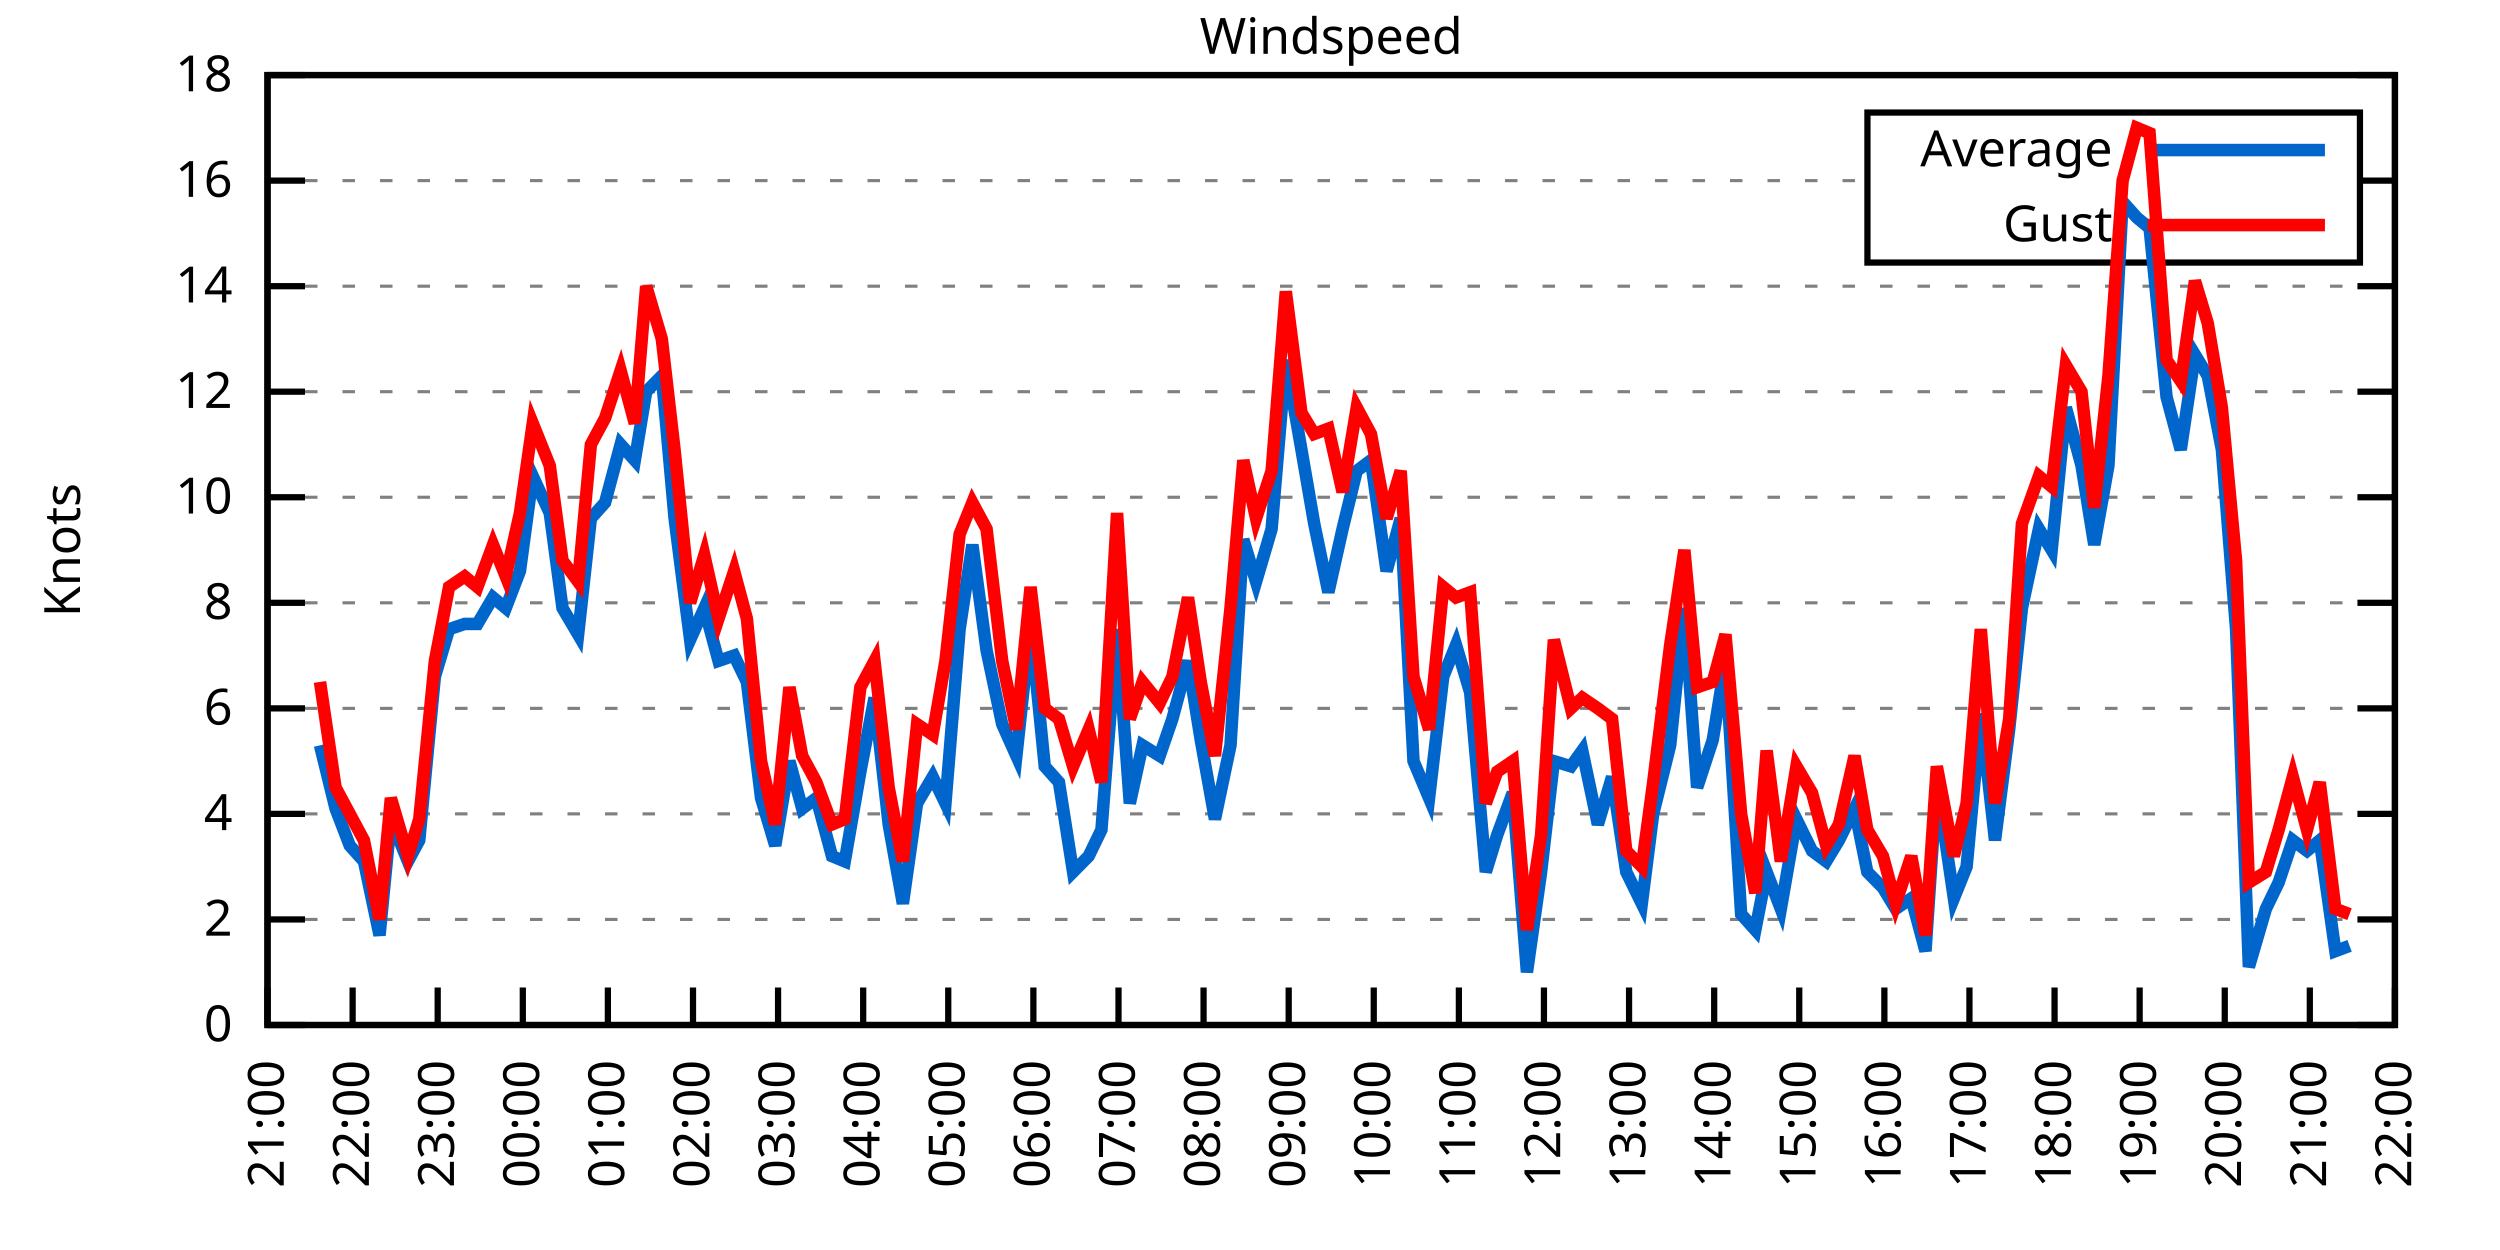
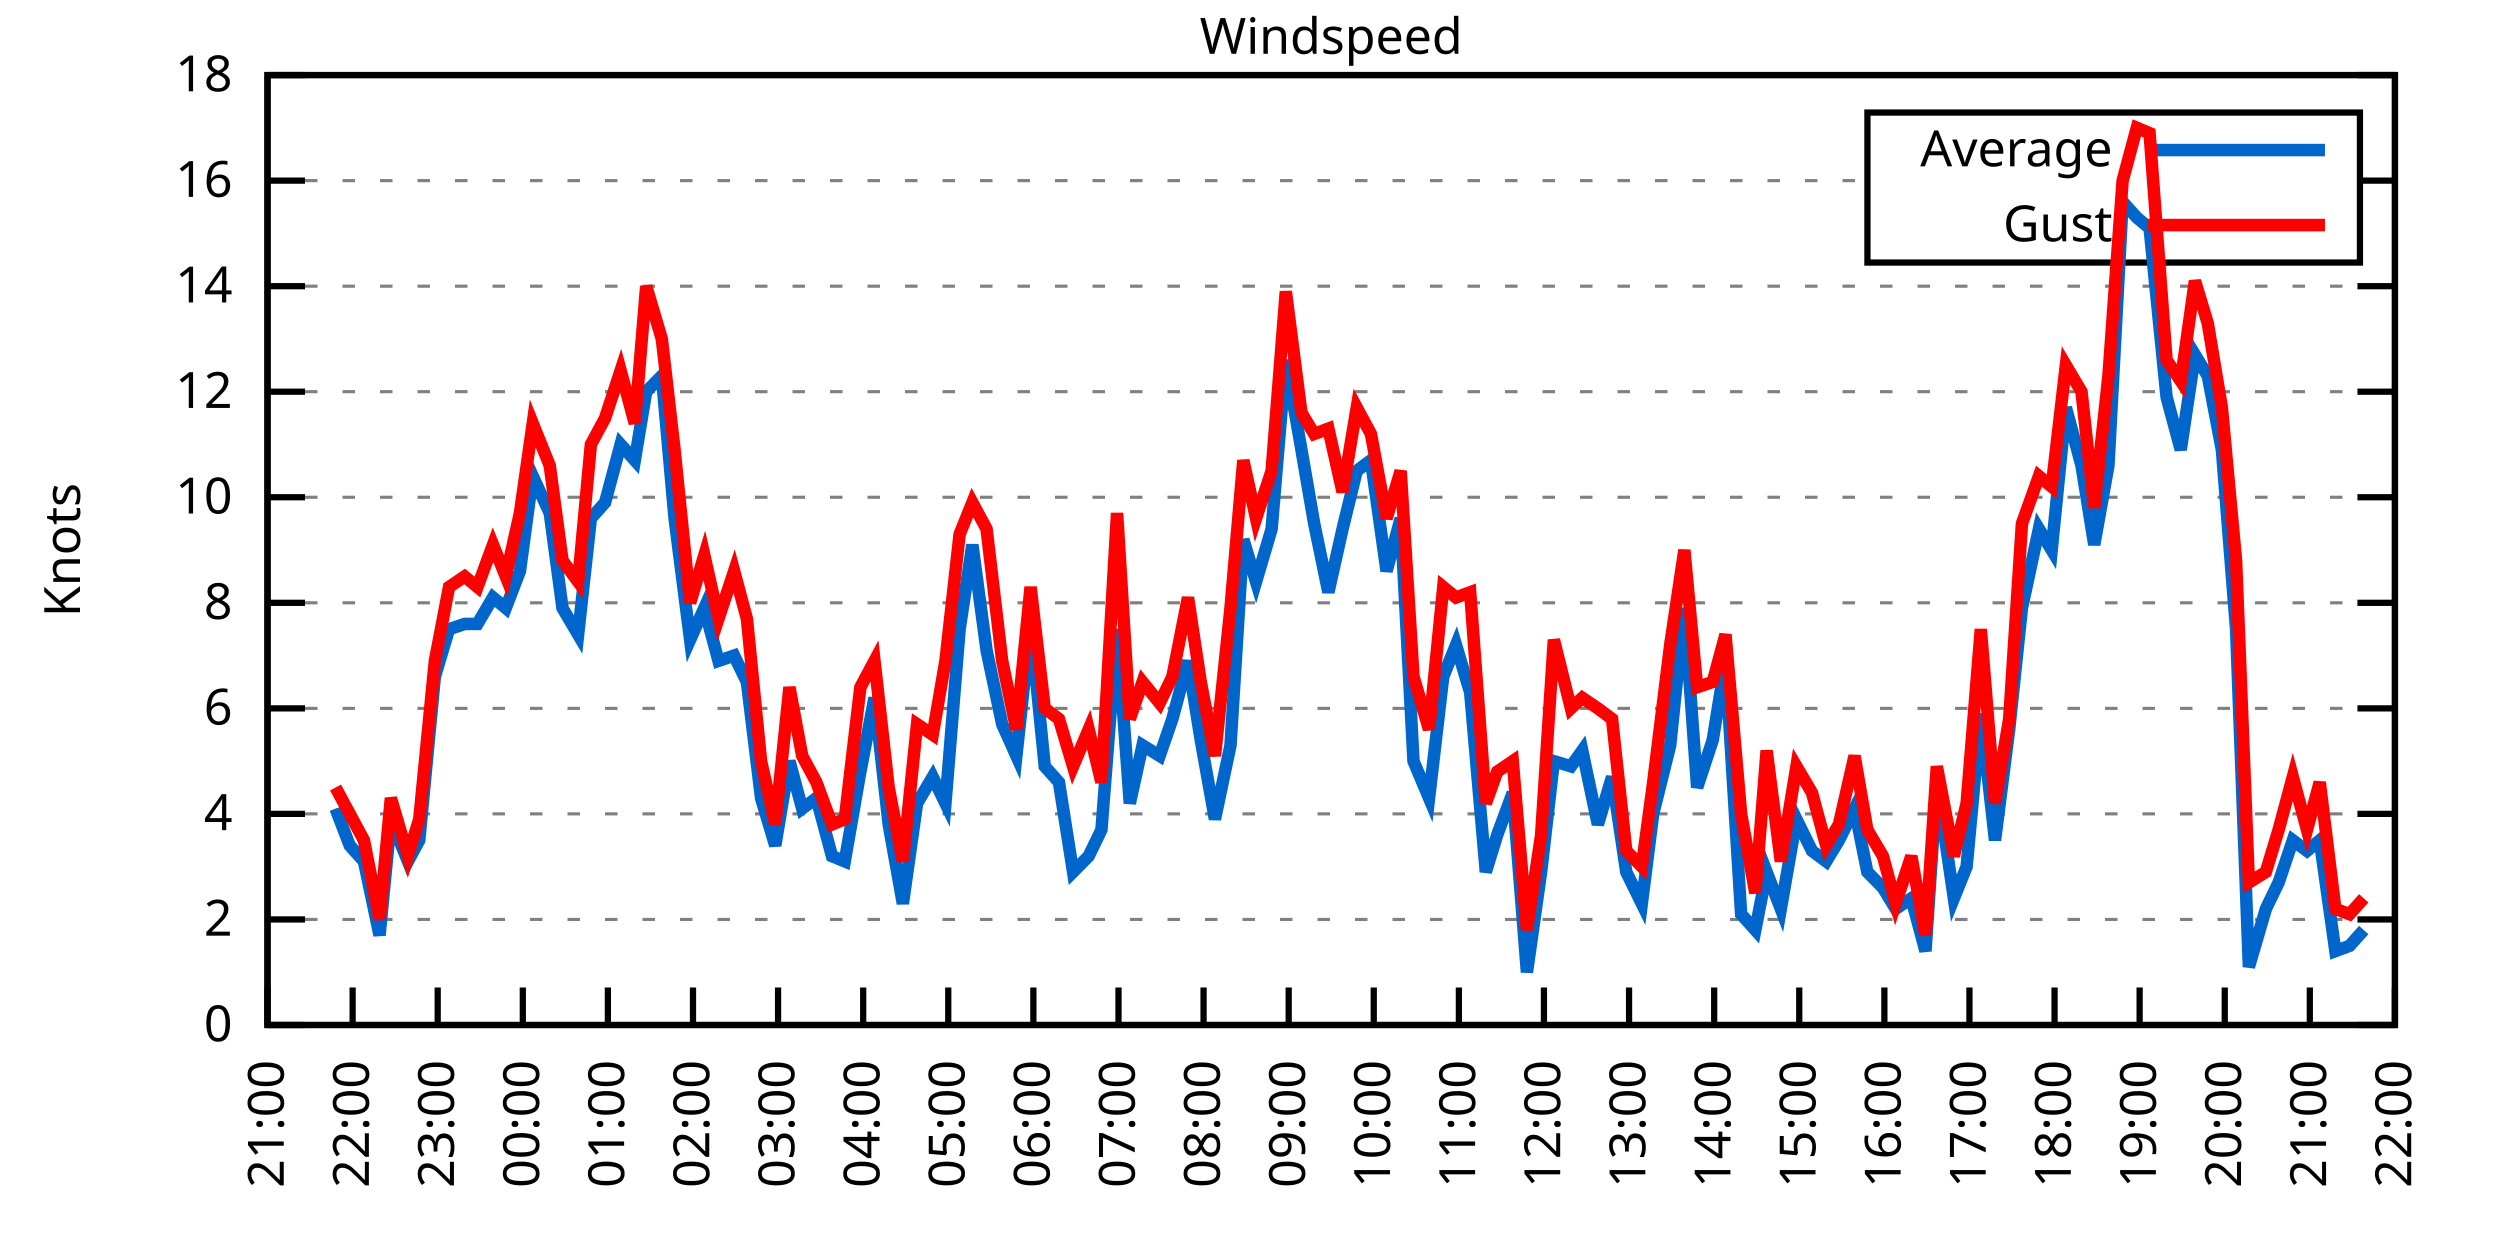
<svg xmlns="http://www.w3.org/2000/svg" xmlns:xlink="http://www.w3.org/1999/xlink" width="400" height="200" viewBox="0 0 400 200">
  <g id="gnuplot_canvas">
    <rect x="0" y="0" width="400" height="200" fill="none" />
    <defs>
      <circle id="gpDot" r="0.5" stroke-width="0.5" stroke="currentColor" />
      <path id="gpPt0" stroke-width="0.333" stroke="currentColor" d="M-1,0 h2 M0,-1 v2" />
      <path id="gpPt1" stroke-width="0.333" stroke="currentColor" d="M-1,-1 L1,1 M1,-1 L-1,1" />
      <path id="gpPt2" stroke-width="0.333" stroke="currentColor" d="M-1,0 L1,0 M0,-1 L0,1 M-1,-1 L1,1 M-1,1 L1,-1" />
      <rect id="gpPt3" stroke-width="0.333" stroke="currentColor" x="-1" y="-1" width="2" height="2" />
      <rect id="gpPt4" stroke-width="0.333" stroke="currentColor" fill="currentColor" x="-1" y="-1" width="2" height="2" />
      <circle id="gpPt5" stroke-width="0.333" stroke="currentColor" cx="0" cy="0" r="1" />
      <use xlink:href="#gpPt5" id="gpPt6" fill="currentColor" stroke="none" />
      <path id="gpPt7" stroke-width="0.333" stroke="currentColor" d="M0,-1.33 L-1.33,0.67 L1.33,0.67 z" />
      <use xlink:href="#gpPt7" id="gpPt8" fill="currentColor" stroke="none" />
      <use xlink:href="#gpPt7" id="gpPt9" stroke="currentColor" transform="rotate(180)" />
      <use xlink:href="#gpPt9" id="gpPt10" fill="currentColor" stroke="none" />
      <use xlink:href="#gpPt3" id="gpPt11" stroke="currentColor" transform="rotate(45)" />
      <use xlink:href="#gpPt11" id="gpPt12" fill="currentColor" stroke="none" />
      <path id="gpPt13" stroke-width="0.333" stroke="currentColor" d="M0,1.330 L1.265,0.411 L0.782,-1.067 L-0.782,-1.076 L-1.265,0.411 z" />
      <use xlink:href="#gpPt13" id="gpPt14" fill="currentColor" stroke="none" />
      <filter id="textbox" filterUnits="objectBoundingBox" x="0" y="0" height="1" width="1">
        <feFlood flood-color="white" flood-opacity="1" result="bgnd" />
        <feComposite in="SourceGraphic" in2="bgnd" operator="atop" />
      </filter>
      <filter id="greybox" filterUnits="objectBoundingBox" x="0" y="0" height="1" width="1">
        <feFlood flood-color="lightgrey" flood-opacity="1" result="grey" />
        <feComposite in="SourceGraphic" in2="grey" operator="atop" />
      </filter>
    </defs>
    <g fill="none" color="white" stroke="currentColor" stroke-width="1.00" stroke-linecap="butt" stroke-linejoin="miter">
</g>
    <g fill="none" color="black" stroke="currentColor" stroke-width="1.00" stroke-linecap="butt" stroke-linejoin="miter">
      <g stroke="none" shape-rendering="crispEdges">
        <polygon fill="rgb(255, 255, 255)" points="42.80,164.00 383.18,164.00 383.18,12.02 42.80,12.02 " />
      </g>
    </g>
    <g fill="none" color="black" stroke="currentColor" stroke-width="1.00" stroke-linecap="butt" stroke-linejoin="miter">
</g>
    <g fill="none" color="black" stroke="black" stroke-width="0.50" stroke-linecap="butt" stroke-linejoin="miter">
</g>
    <g fill="none" color="gray" stroke="currentColor" stroke-width="0.50" stroke-linecap="butt" stroke-linejoin="miter">
      <path stroke="gray" stroke-dasharray="2,4" class="gridline" d="M42.80,164.00 L383.19,164.00  " />
    </g>
    <g fill="none" color="gray" stroke="gray" stroke-width="1.00" stroke-linecap="butt" stroke-linejoin="miter">
</g>
    <g fill="none" color="black" stroke="currentColor" stroke-width="1.00" stroke-linecap="butt" stroke-linejoin="miter">
      <path stroke="black" d="M42.80,164.00 L48.80,164.00 M383.19,164.00 L377.19,164.00  " />
      <g transform="translate(37.20,166.60)" stroke="none" fill="black" font-family="Sans" font-size="8.00" text-anchor="end">
        <text>
          <tspan font-family="Sans"> 0</tspan>
        </text>
      </g>
    </g>
    <g fill="none" color="black" stroke="currentColor" stroke-width="1.00" stroke-linecap="butt" stroke-linejoin="miter">
</g>
    <g fill="none" color="black" stroke="black" stroke-width="0.50" stroke-linecap="butt" stroke-linejoin="miter">
</g>
    <g fill="none" color="gray" stroke="currentColor" stroke-width="0.50" stroke-linecap="butt" stroke-linejoin="miter">
      <path stroke="gray" stroke-dasharray="2,4" class="gridline" d="M42.80,147.11 L383.19,147.11  " />
    </g>
    <g fill="none" color="gray" stroke="gray" stroke-width="1.00" stroke-linecap="butt" stroke-linejoin="miter">
</g>
    <g fill="none" color="black" stroke="currentColor" stroke-width="1.00" stroke-linecap="butt" stroke-linejoin="miter">
      <path stroke="black" d="M42.80,147.11 L48.80,147.11 M383.19,147.11 L377.19,147.11  " />
      <g transform="translate(37.20,149.71)" stroke="none" fill="black" font-family="Sans" font-size="8.00" text-anchor="end">
        <text>
          <tspan font-family="Sans"> 2</tspan>
        </text>
      </g>
    </g>
    <g fill="none" color="black" stroke="currentColor" stroke-width="1.00" stroke-linecap="butt" stroke-linejoin="miter">
</g>
    <g fill="none" color="black" stroke="black" stroke-width="0.50" stroke-linecap="butt" stroke-linejoin="miter">
</g>
    <g fill="none" color="gray" stroke="currentColor" stroke-width="0.50" stroke-linecap="butt" stroke-linejoin="miter">
      <path stroke="gray" stroke-dasharray="2,4" class="gridline" d="M42.80,130.22 L383.19,130.22  " />
    </g>
    <g fill="none" color="gray" stroke="gray" stroke-width="1.00" stroke-linecap="butt" stroke-linejoin="miter">
</g>
    <g fill="none" color="black" stroke="currentColor" stroke-width="1.00" stroke-linecap="butt" stroke-linejoin="miter">
      <path stroke="black" d="M42.80,130.22 L48.80,130.22 M383.19,130.22 L377.19,130.22  " />
      <g transform="translate(37.20,132.82)" stroke="none" fill="black" font-family="Sans" font-size="8.00" text-anchor="end">
        <text>
          <tspan font-family="Sans"> 4</tspan>
        </text>
      </g>
    </g>
    <g fill="none" color="black" stroke="currentColor" stroke-width="1.00" stroke-linecap="butt" stroke-linejoin="miter">
</g>
    <g fill="none" color="black" stroke="black" stroke-width="0.50" stroke-linecap="butt" stroke-linejoin="miter">
</g>
    <g fill="none" color="gray" stroke="currentColor" stroke-width="0.50" stroke-linecap="butt" stroke-linejoin="miter">
      <path stroke="gray" stroke-dasharray="2,4" class="gridline" d="M42.80,113.34 L383.19,113.34  " />
    </g>
    <g fill="none" color="gray" stroke="gray" stroke-width="1.00" stroke-linecap="butt" stroke-linejoin="miter">
</g>
    <g fill="none" color="black" stroke="currentColor" stroke-width="1.00" stroke-linecap="butt" stroke-linejoin="miter">
      <path stroke="black" d="M42.80,113.34 L48.80,113.34 M383.19,113.34 L377.19,113.34  " />
      <g transform="translate(37.20,115.94)" stroke="none" fill="black" font-family="Sans" font-size="8.00" text-anchor="end">
        <text>
          <tspan font-family="Sans"> 6</tspan>
        </text>
      </g>
    </g>
    <g fill="none" color="black" stroke="currentColor" stroke-width="1.00" stroke-linecap="butt" stroke-linejoin="miter">
</g>
    <g fill="none" color="black" stroke="black" stroke-width="0.50" stroke-linecap="butt" stroke-linejoin="miter">
</g>
    <g fill="none" color="gray" stroke="currentColor" stroke-width="0.50" stroke-linecap="butt" stroke-linejoin="miter">
      <path stroke="gray" stroke-dasharray="2,4" class="gridline" d="M42.80,96.45 L383.19,96.45  " />
    </g>
    <g fill="none" color="gray" stroke="gray" stroke-width="1.00" stroke-linecap="butt" stroke-linejoin="miter">
</g>
    <g fill="none" color="black" stroke="currentColor" stroke-width="1.00" stroke-linecap="butt" stroke-linejoin="miter">
      <path stroke="black" d="M42.80,96.45 L48.80,96.45 M383.19,96.45 L377.19,96.45  " />
      <g transform="translate(37.20,99.05)" stroke="none" fill="black" font-family="Sans" font-size="8.00" text-anchor="end">
        <text>
          <tspan font-family="Sans"> 8</tspan>
        </text>
      </g>
    </g>
    <g fill="none" color="black" stroke="currentColor" stroke-width="1.00" stroke-linecap="butt" stroke-linejoin="miter">
</g>
    <g fill="none" color="black" stroke="black" stroke-width="0.50" stroke-linecap="butt" stroke-linejoin="miter">
</g>
    <g fill="none" color="gray" stroke="currentColor" stroke-width="0.50" stroke-linecap="butt" stroke-linejoin="miter">
      <path stroke="gray" stroke-dasharray="2,4" class="gridline" d="M42.80,79.56 L383.19,79.56  " />
    </g>
    <g fill="none" color="gray" stroke="gray" stroke-width="1.00" stroke-linecap="butt" stroke-linejoin="miter">
</g>
    <g fill="none" color="black" stroke="currentColor" stroke-width="1.00" stroke-linecap="butt" stroke-linejoin="miter">
      <path stroke="black" d="M42.80,79.56 L48.80,79.56 M383.19,79.56 L377.19,79.56  " />
      <g transform="translate(37.20,82.16)" stroke="none" fill="black" font-family="Sans" font-size="8.00" text-anchor="end">
        <text>
          <tspan font-family="Sans"> 10</tspan>
        </text>
      </g>
    </g>
    <g fill="none" color="black" stroke="currentColor" stroke-width="1.00" stroke-linecap="butt" stroke-linejoin="miter">
</g>
    <g fill="none" color="black" stroke="black" stroke-width="0.50" stroke-linecap="butt" stroke-linejoin="miter">
</g>
    <g fill="none" color="gray" stroke="currentColor" stroke-width="0.50" stroke-linecap="butt" stroke-linejoin="miter">
      <path stroke="gray" stroke-dasharray="2,4" class="gridline" d="M42.80,62.67 L383.19,62.67  " />
    </g>
    <g fill="none" color="gray" stroke="gray" stroke-width="1.00" stroke-linecap="butt" stroke-linejoin="miter">
</g>
    <g fill="none" color="black" stroke="currentColor" stroke-width="1.00" stroke-linecap="butt" stroke-linejoin="miter">
      <path stroke="black" d="M42.80,62.67 L48.80,62.67 M383.19,62.67 L377.19,62.67  " />
      <g transform="translate(37.20,65.27)" stroke="none" fill="black" font-family="Sans" font-size="8.00" text-anchor="end">
        <text>
          <tspan font-family="Sans"> 12</tspan>
        </text>
      </g>
    </g>
    <g fill="none" color="black" stroke="currentColor" stroke-width="1.00" stroke-linecap="butt" stroke-linejoin="miter">
</g>
    <g fill="none" color="black" stroke="black" stroke-width="0.50" stroke-linecap="butt" stroke-linejoin="miter">
</g>
    <g fill="none" color="gray" stroke="currentColor" stroke-width="0.50" stroke-linecap="butt" stroke-linejoin="miter">
      <path stroke="gray" stroke-dasharray="2,4" class="gridline" d="M42.80,45.79 L383.19,45.79  " />
    </g>
    <g fill="none" color="gray" stroke="gray" stroke-width="1.00" stroke-linecap="butt" stroke-linejoin="miter">
</g>
    <g fill="none" color="black" stroke="currentColor" stroke-width="1.00" stroke-linecap="butt" stroke-linejoin="miter">
      <path stroke="black" d="M42.80,45.79 L48.80,45.79 M383.19,45.79 L377.19,45.79  " />
      <g transform="translate(37.20,48.39)" stroke="none" fill="black" font-family="Sans" font-size="8.00" text-anchor="end">
        <text>
          <tspan font-family="Sans"> 14</tspan>
        </text>
      </g>
    </g>
    <g fill="none" color="black" stroke="currentColor" stroke-width="1.00" stroke-linecap="butt" stroke-linejoin="miter">
</g>
    <g fill="none" color="black" stroke="black" stroke-width="0.50" stroke-linecap="butt" stroke-linejoin="miter">
</g>
    <g fill="none" color="gray" stroke="currentColor" stroke-width="0.50" stroke-linecap="butt" stroke-linejoin="miter">
      <path stroke="gray" stroke-dasharray="2,4" class="gridline" d="M42.80,28.90 L298.79,28.90 M377.59,28.90 L383.19,28.90  " />
    </g>
    <g fill="none" color="gray" stroke="gray" stroke-width="1.00" stroke-linecap="butt" stroke-linejoin="miter">
</g>
    <g fill="none" color="black" stroke="currentColor" stroke-width="1.00" stroke-linecap="butt" stroke-linejoin="miter">
      <path stroke="black" d="M42.80,28.90 L48.80,28.90 M383.19,28.90 L377.19,28.90  " />
      <g transform="translate(37.20,31.50)" stroke="none" fill="black" font-family="Sans" font-size="8.00" text-anchor="end">
        <text>
          <tspan font-family="Sans"> 16</tspan>
        </text>
      </g>
    </g>
    <g fill="none" color="black" stroke="currentColor" stroke-width="1.00" stroke-linecap="butt" stroke-linejoin="miter">
</g>
    <g fill="none" color="black" stroke="black" stroke-width="0.50" stroke-linecap="butt" stroke-linejoin="miter">
</g>
    <g fill="none" color="gray" stroke="currentColor" stroke-width="0.50" stroke-linecap="butt" stroke-linejoin="miter">
      <path stroke="gray" stroke-dasharray="2,4" class="gridline" d="M42.80,12.01 L383.19,12.01  " />
    </g>
    <g fill="none" color="gray" stroke="gray" stroke-width="1.00" stroke-linecap="butt" stroke-linejoin="miter">
</g>
    <g fill="none" color="black" stroke="currentColor" stroke-width="1.00" stroke-linecap="butt" stroke-linejoin="miter">
      <path stroke="black" d="M42.80,12.01 L48.80,12.01 M383.19,12.01 L377.19,12.01  " />
      <g transform="translate(37.20,14.61)" stroke="none" fill="black" font-family="Sans" font-size="8.00" text-anchor="end">
        <text>
          <tspan font-family="Sans"> 18</tspan>
        </text>
      </g>
    </g>
    <g fill="none" color="black" stroke="currentColor" stroke-width="1.00" stroke-linecap="butt" stroke-linejoin="miter">
      <path stroke="black" d="M42.80,164.00 L42.80,158.00  " />
      <g transform="translate(45.40,169.60) rotate(270.00)" stroke="none" fill="black" font-family="Sans" font-size="8.00" text-anchor="end">
        <text>
          <tspan font-family="Sans">21:00</tspan>
        </text>
      </g>
    </g>
    <g fill="none" color="black" stroke="currentColor" stroke-width="1.00" stroke-linecap="butt" stroke-linejoin="miter">
      <path stroke="black" d="M56.42,164.00 L56.42,158.00  " />
      <g transform="translate(59.02,169.60) rotate(270.00)" stroke="none" fill="black" font-family="Sans" font-size="8.00" text-anchor="end">
        <text>
          <tspan font-family="Sans">22:00</tspan>
        </text>
      </g>
    </g>
    <g fill="none" color="black" stroke="currentColor" stroke-width="1.00" stroke-linecap="butt" stroke-linejoin="miter">
      <path stroke="black" d="M70.03,164.00 L70.03,158.00  " />
      <g transform="translate(72.63,169.60) rotate(270.00)" stroke="none" fill="black" font-family="Sans" font-size="8.00" text-anchor="end">
        <text>
          <tspan font-family="Sans">23:00</tspan>
        </text>
      </g>
    </g>
    <g fill="none" color="black" stroke="currentColor" stroke-width="1.00" stroke-linecap="butt" stroke-linejoin="miter">
      <path stroke="black" d="M83.65,164.00 L83.65,158.00  " />
      <g transform="translate(86.25,169.60) rotate(270.00)" stroke="none" fill="black" font-family="Sans" font-size="8.00" text-anchor="end">
        <text>
          <tspan font-family="Sans">00:00</tspan>
        </text>
      </g>
    </g>
    <g fill="none" color="black" stroke="currentColor" stroke-width="1.00" stroke-linecap="butt" stroke-linejoin="miter">
      <path stroke="black" d="M97.26,164.00 L97.26,158.00  " />
      <g transform="translate(99.86,169.60) rotate(270.00)" stroke="none" fill="black" font-family="Sans" font-size="8.00" text-anchor="end">
        <text>
          <tspan font-family="Sans">01:00</tspan>
        </text>
      </g>
    </g>
    <g fill="none" color="black" stroke="currentColor" stroke-width="1.00" stroke-linecap="butt" stroke-linejoin="miter">
      <path stroke="black" d="M110.88,164.00 L110.88,158.00  " />
      <g transform="translate(113.48,169.60) rotate(270.00)" stroke="none" fill="black" font-family="Sans" font-size="8.00" text-anchor="end">
        <text>
          <tspan font-family="Sans">02:00</tspan>
        </text>
      </g>
    </g>
    <g fill="none" color="black" stroke="currentColor" stroke-width="1.00" stroke-linecap="butt" stroke-linejoin="miter">
      <path stroke="black" d="M124.49,164.00 L124.49,158.00  " />
      <g transform="translate(127.09,169.60) rotate(270.00)" stroke="none" fill="black" font-family="Sans" font-size="8.00" text-anchor="end">
        <text>
          <tspan font-family="Sans">03:00</tspan>
        </text>
      </g>
    </g>
    <g fill="none" color="black" stroke="currentColor" stroke-width="1.00" stroke-linecap="butt" stroke-linejoin="miter">
      <path stroke="black" d="M138.11,164.00 L138.11,158.00  " />
      <g transform="translate(140.71,169.60) rotate(270.00)" stroke="none" fill="black" font-family="Sans" font-size="8.00" text-anchor="end">
        <text>
          <tspan font-family="Sans">04:00</tspan>
        </text>
      </g>
    </g>
    <g fill="none" color="black" stroke="currentColor" stroke-width="1.00" stroke-linecap="butt" stroke-linejoin="miter">
      <path stroke="black" d="M151.72,164.00 L151.72,158.00  " />
      <g transform="translate(154.32,169.60) rotate(270.00)" stroke="none" fill="black" font-family="Sans" font-size="8.00" text-anchor="end">
        <text>
          <tspan font-family="Sans">05:00</tspan>
        </text>
      </g>
    </g>
    <g fill="none" color="black" stroke="currentColor" stroke-width="1.00" stroke-linecap="butt" stroke-linejoin="miter">
      <path stroke="black" d="M165.34,164.00 L165.34,158.00  " />
      <g transform="translate(167.94,169.60) rotate(270.00)" stroke="none" fill="black" font-family="Sans" font-size="8.00" text-anchor="end">
        <text>
          <tspan font-family="Sans">06:00</tspan>
        </text>
      </g>
    </g>
    <g fill="none" color="black" stroke="currentColor" stroke-width="1.00" stroke-linecap="butt" stroke-linejoin="miter">
      <path stroke="black" d="M178.96,164.00 L178.96,158.00  " />
      <g transform="translate(181.56,169.60) rotate(270.00)" stroke="none" fill="black" font-family="Sans" font-size="8.00" text-anchor="end">
        <text>
          <tspan font-family="Sans">07:00</tspan>
        </text>
      </g>
    </g>
    <g fill="none" color="black" stroke="currentColor" stroke-width="1.00" stroke-linecap="butt" stroke-linejoin="miter">
      <path stroke="black" d="M192.57,164.00 L192.57,158.00  " />
      <g transform="translate(195.17,169.60) rotate(270.00)" stroke="none" fill="black" font-family="Sans" font-size="8.00" text-anchor="end">
        <text>
          <tspan font-family="Sans">08:00</tspan>
        </text>
      </g>
    </g>
    <g fill="none" color="black" stroke="currentColor" stroke-width="1.00" stroke-linecap="butt" stroke-linejoin="miter">
      <path stroke="black" d="M206.19,164.00 L206.19,158.00  " />
      <g transform="translate(208.79,169.60) rotate(270.00)" stroke="none" fill="black" font-family="Sans" font-size="8.00" text-anchor="end">
        <text>
          <tspan font-family="Sans">09:00</tspan>
        </text>
      </g>
    </g>
    <g fill="none" color="black" stroke="currentColor" stroke-width="1.00" stroke-linecap="butt" stroke-linejoin="miter">
      <path stroke="black" d="M219.80,164.00 L219.80,158.00  " />
      <g transform="translate(222.40,169.60) rotate(270.00)" stroke="none" fill="black" font-family="Sans" font-size="8.00" text-anchor="end">
        <text>
          <tspan font-family="Sans">10:00</tspan>
        </text>
      </g>
    </g>
    <g fill="none" color="black" stroke="currentColor" stroke-width="1.00" stroke-linecap="butt" stroke-linejoin="miter">
      <path stroke="black" d="M233.42,164.00 L233.42,158.00  " />
      <g transform="translate(236.02,169.60) rotate(270.00)" stroke="none" fill="black" font-family="Sans" font-size="8.00" text-anchor="end">
        <text>
          <tspan font-family="Sans">11:00</tspan>
        </text>
      </g>
    </g>
    <g fill="none" color="black" stroke="currentColor" stroke-width="1.00" stroke-linecap="butt" stroke-linejoin="miter">
      <path stroke="black" d="M247.03,164.00 L247.03,158.00  " />
      <g transform="translate(249.63,169.60) rotate(270.00)" stroke="none" fill="black" font-family="Sans" font-size="8.00" text-anchor="end">
        <text>
          <tspan font-family="Sans">12:00</tspan>
        </text>
      </g>
    </g>
    <g fill="none" color="black" stroke="currentColor" stroke-width="1.00" stroke-linecap="butt" stroke-linejoin="miter">
      <path stroke="black" d="M260.65,164.00 L260.65,158.00  " />
      <g transform="translate(263.25,169.60) rotate(270.00)" stroke="none" fill="black" font-family="Sans" font-size="8.00" text-anchor="end">
        <text>
          <tspan font-family="Sans">13:00</tspan>
        </text>
      </g>
    </g>
    <g fill="none" color="black" stroke="currentColor" stroke-width="1.00" stroke-linecap="butt" stroke-linejoin="miter">
      <path stroke="black" d="M274.27,164.00 L274.27,158.00  " />
      <g transform="translate(276.87,169.60) rotate(270.00)" stroke="none" fill="black" font-family="Sans" font-size="8.00" text-anchor="end">
        <text>
          <tspan font-family="Sans">14:00</tspan>
        </text>
      </g>
    </g>
    <g fill="none" color="black" stroke="currentColor" stroke-width="1.00" stroke-linecap="butt" stroke-linejoin="miter">
      <path stroke="black" d="M287.88,164.00 L287.88,158.00  " />
      <g transform="translate(290.48,169.60) rotate(270.00)" stroke="none" fill="black" font-family="Sans" font-size="8.00" text-anchor="end">
        <text>
          <tspan font-family="Sans">15:00</tspan>
        </text>
      </g>
    </g>
    <g fill="none" color="black" stroke="currentColor" stroke-width="1.00" stroke-linecap="butt" stroke-linejoin="miter">
      <path stroke="black" d="M301.50,164.00 L301.50,158.00  " />
      <g transform="translate(304.10,169.60) rotate(270.00)" stroke="none" fill="black" font-family="Sans" font-size="8.00" text-anchor="end">
        <text>
          <tspan font-family="Sans">16:00</tspan>
        </text>
      </g>
    </g>
    <g fill="none" color="black" stroke="currentColor" stroke-width="1.00" stroke-linecap="butt" stroke-linejoin="miter">
      <path stroke="black" d="M315.11,164.00 L315.11,158.00  " />
      <g transform="translate(317.71,169.60) rotate(270.00)" stroke="none" fill="black" font-family="Sans" font-size="8.00" text-anchor="end">
        <text>
          <tspan font-family="Sans">17:00</tspan>
        </text>
      </g>
    </g>
    <g fill="none" color="black" stroke="currentColor" stroke-width="1.00" stroke-linecap="butt" stroke-linejoin="miter">
      <path stroke="black" d="M328.73,164.00 L328.73,158.00  " />
      <g transform="translate(331.33,169.60) rotate(270.00)" stroke="none" fill="black" font-family="Sans" font-size="8.00" text-anchor="end">
        <text>
          <tspan font-family="Sans">18:00</tspan>
        </text>
      </g>
    </g>
    <g fill="none" color="black" stroke="currentColor" stroke-width="1.00" stroke-linecap="butt" stroke-linejoin="miter">
      <path stroke="black" d="M342.34,164.00 L342.34,158.00  " />
      <g transform="translate(344.94,169.60) rotate(270.00)" stroke="none" fill="black" font-family="Sans" font-size="8.00" text-anchor="end">
        <text>
          <tspan font-family="Sans">19:00</tspan>
        </text>
      </g>
    </g>
    <g fill="none" color="black" stroke="currentColor" stroke-width="1.00" stroke-linecap="butt" stroke-linejoin="miter">
      <path stroke="black" d="M355.96,164.00 L355.96,158.00  " />
      <g transform="translate(358.56,169.60) rotate(270.00)" stroke="none" fill="black" font-family="Sans" font-size="8.00" text-anchor="end">
        <text>
          <tspan font-family="Sans">20:00</tspan>
        </text>
      </g>
    </g>
    <g fill="none" color="black" stroke="currentColor" stroke-width="1.00" stroke-linecap="butt" stroke-linejoin="miter">
      <path stroke="black" d="M369.57,164.00 L369.57,158.00  " />
      <g transform="translate(372.17,169.60) rotate(270.00)" stroke="none" fill="black" font-family="Sans" font-size="8.00" text-anchor="end">
        <text>
          <tspan font-family="Sans">21:00</tspan>
        </text>
      </g>
    </g>
    <g fill="none" color="black" stroke="currentColor" stroke-width="1.00" stroke-linecap="butt" stroke-linejoin="miter">
      <path stroke="black" d="M383.19,164.00 L383.19,158.00  " />
      <g transform="translate(385.79,169.60) rotate(270.00)" stroke="none" fill="black" font-family="Sans" font-size="8.00" text-anchor="end">
        <text>
          <tspan font-family="Sans">22:00</tspan>
        </text>
      </g>
    </g>
    <g fill="none" color="black" stroke="currentColor" stroke-width="1.00" stroke-linecap="butt" stroke-linejoin="miter">
</g>
    <g fill="none" color="black" stroke="currentColor" stroke-width="1.00" stroke-linecap="butt" stroke-linejoin="miter">
      <path stroke="black" d="M42.80,12.01 L42.80,164.00 L383.19,164.00 L383.19,12.01 L42.80,12.01 Z  " />
    </g>
    <g fill="none" color="black" stroke="currentColor" stroke-width="1.00" stroke-linecap="butt" stroke-linejoin="miter">
</g>
    <g fill="none" color="black" stroke="currentColor" stroke-width="1.00" stroke-linecap="butt" stroke-linejoin="miter">
      <path stroke="black" d="M298.79,42.01 L298.79,18.01 L377.59,18.01 L377.59,42.01 L298.79,42.01 Z  " />
    </g>
    <g id="Windspeed_plot_1">
      <g fill="none" color="white" stroke="black" stroke-width="2.00" stroke-linecap="butt" stroke-linejoin="miter">
</g>
      <g fill="none" color="black" stroke="currentColor" stroke-width="2.00" stroke-linecap="butt" stroke-linejoin="miter">
        <g transform="translate(337.99,26.61)" stroke="none" fill="black" font-family="Sans" font-size="8.00" text-anchor="end">
          <text>
            <tspan font-family="Sans">Average</tspan>
          </text>
        </g>
      </g>
      <g fill="none" color="black" stroke="currentColor" stroke-width="2.00" stroke-linecap="butt" stroke-linejoin="miter">
-         <path stroke="rgb(  0, 102, 204)" d="M343.59,24.01 L371.99,24.01 M51.20,119.25 L53.69,129.38 L55.96,135.29 L58.23,137.82 L60.73,149.65 L62.54,131.07   L65.27,137.82 L67.08,134.45 L69.58,108.27 L71.85,100.67 L74.34,99.83 L76.39,99.83 L78.88,95.60 L80.92,97.29   L83.19,91.38 L85.24,76.18 L87.96,82.09 L90.00,97.29 L92.50,101.52 L94.54,82.94 L96.81,80.41 L99.30,71.12   L101.57,73.65 L103.39,62.67 L105.89,60.14 L107.93,82.94 L110.42,102.36 L112.69,97.29 L114.96,105.74 L117.46,104.89   L119.50,109.11 L121.77,127.69 L124.04,135.29 L126.31,121.78 L128.35,129.38 L130.62,127.69 L133.12,136.98 L135.16,137.82   L137.66,123.47 L139.92,111.65 L142.19,131.91 L144.46,144.58 L146.73,128.54 L149.23,124.31 L151.27,128.54 L153.54,100.67   L155.58,87.16 L157.85,104.05 L160.35,115.87 L162.62,120.94 L164.89,99.83 L167.16,122.62 L169.43,125.16 L171.69,139.51   L174.19,136.98 L176.23,132.76 L178.73,100.67 L180.77,128.54 L182.81,119.25 L185.54,120.94 L187.58,115.03 L190.08,105.74   L192.12,118.40 L194.39,131.07 L196.88,119.25 L198.93,86.32 L200.97,93.07 L203.46,84.63 L205.73,57.61 L208.23,71.96   L210.27,83.78 L212.54,94.76 L214.81,84.63 L217.08,75.34 L219.35,73.65 L221.85,91.38 L224.11,82.94 L226.16,121.78   L228.65,127.69 L230.92,108.27 L232.96,103.20 L235.23,110.80 L237.73,139.51 L239.55,133.60 L242.04,126.85 L244.31,155.56   L246.58,139.51 L248.62,121.78 L251.35,122.62 L253.16,120.09 L255.66,131.91 L257.93,124.31 L260.20,139.51 L262.69,144.58   L264.51,130.22 L267.23,119.25 L269.50,97.29 L271.54,126.00 L274.04,118.40 L276.08,105.74 L278.58,146.27 L280.85,148.80   L282.66,139.51 L284.93,145.42 L287.43,131.07 L289.92,136.14 L292.19,137.82 L294.23,134.45 L296.73,129.38 L298.77,139.51   L301.27,142.05 L303.31,145.42 L305.81,143.73 L308.08,152.18 L309.89,125.16 L312.62,143.73 L314.66,138.67 L316.93,114.18   L319.20,134.45 L321.47,116.71 L323.51,97.29 L326.23,84.63 L328.27,88.00 L330.54,65.21 L333.04,74.49 L335.08,87.16   L337.35,74.49 L339.62,32.28 L341.89,34.81 L343.93,36.50 L346.65,63.52 L348.92,71.96 L351.19,56.76 L353.24,60.14   L355.50,71.96 L357.77,100.67 L359.82,154.71 L362.54,145.42 L364.58,141.20 L366.85,134.45 L369.12,136.14 L371.16,134.45   L373.66,152.18 L375.93,151.33  " />
+         <path stroke="rgb(  0, 102, 204)" d="M343.59,24.01 L371.99,24.01 M53.69,129.38 L55.96,135.29 L58.23,137.82 L60.73,149.65 L62.54,131.07 L65.27,137.82   L67.08,134.45 L69.58,108.27 L71.85,100.67 L74.34,99.83 L76.39,99.83 L78.88,95.60 L80.92,97.29 L83.19,91.38   L85.24,76.18 L87.96,82.09 L90.00,97.29 L92.50,101.52 L94.54,82.94 L96.81,80.41 L99.30,71.12 L101.57,73.65   L103.39,62.67 L105.89,60.14 L107.93,82.94 L110.42,102.36 L112.69,97.29 L114.96,105.74 L117.46,104.89 L119.50,109.11   L121.77,127.69 L124.04,135.29 L126.31,121.78 L128.35,129.38 L130.62,127.69 L133.12,136.98 L135.16,137.82 L137.66,123.47   L139.92,111.65 L142.19,131.91 L144.46,144.58 L146.73,128.54 L149.23,124.31 L151.27,128.54 L153.54,100.67 L155.58,87.16   L157.85,104.05 L160.35,115.87 L162.62,120.94 L164.89,99.83 L167.16,122.62 L169.43,125.16 L171.69,139.51 L174.19,136.98   L176.23,132.76 L178.73,100.67 L180.77,128.54 L182.81,119.25 L185.54,120.94 L187.58,115.03 L190.08,105.74 L192.12,118.40   L194.39,131.07 L196.88,119.25 L198.93,86.32 L200.97,93.07 L203.46,84.63 L205.73,57.61 L208.23,71.96 L210.27,83.78   L212.54,94.76 L214.81,84.63 L217.08,75.34 L219.35,73.65 L221.85,91.38 L224.11,82.94 L226.16,121.78 L228.65,127.69   L230.92,108.27 L232.96,103.20 L235.23,110.80 L237.73,139.51 L239.55,133.60 L242.04,126.85 L244.31,155.56 L246.58,139.51   L248.62,121.78 L251.35,122.62 L253.16,120.09 L255.66,131.91 L257.93,124.31 L260.20,139.51 L262.69,144.58 L264.51,130.22   L267.23,119.25 L269.50,97.29 L271.54,126.00 L274.04,118.40 L276.08,105.74 L278.58,146.27 L280.85,148.80 L282.66,139.51   L284.93,145.42 L287.43,131.07 L289.92,136.14 L292.19,137.82 L294.23,134.45 L296.73,129.38 L298.77,139.51 L301.27,142.05   L303.31,145.42 L305.81,143.73 L308.08,152.18 L309.89,125.16 L312.62,143.73 L314.66,138.67 L316.93,114.18 L319.20,134.45   L321.47,116.71 L323.51,97.29 L326.23,84.63 L328.27,88.00 L330.54,65.21 L333.04,74.49 L335.08,87.16 L337.35,74.49   L339.62,32.28 L341.89,34.81 L343.93,36.50 L346.65,63.52 L348.92,71.96 L351.19,56.76 L353.24,60.14 L355.50,71.96   L357.77,100.67 L359.82,154.71 L362.54,145.42 L364.58,141.20 L366.85,134.45 L369.12,136.14 L371.16,134.45 L373.66,152.18   L375.93,151.33 L378.20,148.80  " />
      </g>
    </g>
    <g id="Windspeed_plot_2">
      <g fill="none" color="black" stroke="currentColor" stroke-width="2.00" stroke-linecap="butt" stroke-linejoin="miter">
        <g transform="translate(337.99,38.61)" stroke="none" fill="black" font-family="Sans" font-size="8.00" text-anchor="end">
          <text>
            <tspan font-family="Sans">Gust</tspan>
          </text>
        </g>
      </g>
      <g fill="none" color="black" stroke="currentColor" stroke-width="2.00" stroke-linecap="butt" stroke-linejoin="miter">
-         <path stroke="rgb(255,   0,   0)" d="M343.59,36.01 L371.99,36.01 M51.20,109.11 L53.69,126.00 L55.96,130.22 L58.23,134.45 L60.73,147.11 L62.54,127.69   L65.27,136.98 L67.08,131.07 L69.58,105.74 L71.85,93.92 L74.34,92.23 L76.39,93.92 L78.88,87.16 L80.92,92.23   L83.19,82.09 L85.24,67.74 L87.96,74.49 L90.00,89.69 L92.50,93.07 L94.54,71.12 L96.81,66.90 L99.30,59.30   L101.57,67.74 L103.39,45.79 L105.89,54.23 L107.93,71.96 L110.42,96.45 L112.69,88.85 L114.96,98.98 L117.46,91.38   L119.50,98.98 L121.77,121.78 L124.04,131.91 L126.31,109.96 L128.35,120.94 L130.62,125.16 L133.12,131.91 L135.16,131.07   L137.66,109.96 L139.92,105.74 L142.19,126.00 L144.46,137.82 L146.73,115.87 L149.23,117.56 L151.27,105.74 L153.54,85.47   L155.58,80.41 L157.85,84.63 L160.35,105.74 L162.62,116.71 L164.89,93.92 L167.16,113.34 L169.43,115.03 L171.69,122.62   L174.19,116.71 L176.23,125.16 L178.73,82.09 L180.77,115.03 L182.81,109.11 L185.54,112.49 L187.58,108.27 L190.08,95.60   L192.12,109.11 L194.39,120.94 L196.88,97.29 L198.93,73.65 L200.97,82.94 L203.46,75.34 L205.73,46.63 L208.23,66.05   L210.27,69.43 L212.54,68.58 L214.81,78.72 L217.08,65.21 L219.35,69.43 L221.85,82.94 L224.11,75.34 L226.16,108.27   L228.65,116.71 L230.92,93.92 L232.96,95.60 L235.23,94.76 L237.73,128.54 L239.55,123.47 L242.04,121.78 L244.31,148.80   L246.58,133.60 L248.62,102.36 L251.35,113.34 L253.16,111.65 L255.66,113.34 L257.93,115.03 L260.20,136.14 L262.69,138.67   L264.51,125.16 L267.23,103.20 L269.50,88.00 L271.54,109.96 L274.04,109.11 L276.08,101.52 L278.58,130.22 L280.85,142.89   L282.66,120.09 L284.93,137.82 L287.43,122.62 L289.92,126.85 L292.19,135.29 L294.23,131.91 L296.73,120.94 L298.77,132.76   L301.27,136.98 L303.31,144.58 L305.81,136.98 L308.08,149.65 L309.89,122.62 L312.62,136.98 L314.66,128.54 L316.93,100.67   L319.20,128.54 L321.47,115.03 L323.51,83.78 L326.23,76.18 L328.27,77.87 L330.54,58.45 L333.04,62.67 L335.08,81.25   L337.35,60.14 L339.62,28.90 L341.89,20.45 L343.93,21.30 L346.65,57.61 L348.92,60.98 L351.19,44.94 L353.24,51.70   L355.50,65.21 L357.77,89.69 L359.82,141.20 L362.54,139.51 L364.58,132.76 L366.85,124.31 L369.12,132.76 L371.16,125.16   L373.66,145.42 L375.93,146.27  " />
+         <path stroke="rgb(255,   0,   0)" d="M343.59,36.01 L371.99,36.01 M53.69,126.00 L55.96,130.22 L58.23,134.45 L60.73,147.11 L62.54,127.69 L65.27,136.98   L67.08,131.07 L69.58,105.74 L71.85,93.92 L74.34,92.23 L76.39,93.92 L78.88,87.16 L80.92,92.23 L83.19,82.09   L85.24,67.74 L87.96,74.49 L90.00,89.69 L92.50,93.07 L94.54,71.12 L96.81,66.90 L99.30,59.30 L101.57,67.74   L103.39,45.79 L105.89,54.23 L107.93,71.96 L110.42,96.45 L112.69,88.85 L114.96,98.98 L117.46,91.38 L119.50,98.98   L121.77,121.78 L124.04,131.91 L126.31,109.96 L128.35,120.94 L130.62,125.16 L133.12,131.91 L135.16,131.07 L137.66,109.96   L139.92,105.74 L142.19,126.00 L144.46,137.82 L146.73,115.87 L149.23,117.56 L151.27,105.74 L153.54,85.47 L155.58,80.41   L157.85,84.63 L160.35,105.74 L162.62,116.71 L164.89,93.92 L167.16,113.34 L169.43,115.03 L171.69,122.62 L174.19,116.71   L176.23,125.16 L178.73,82.09 L180.77,115.03 L182.81,109.11 L185.54,112.49 L187.58,108.27 L190.08,95.60 L192.12,109.11   L194.39,120.94 L196.88,97.29 L198.93,73.65 L200.97,82.94 L203.46,75.34 L205.73,46.63 L208.23,66.05 L210.27,69.43   L212.54,68.58 L214.81,78.72 L217.08,65.21 L219.35,69.43 L221.85,82.94 L224.11,75.34 L226.16,108.27 L228.65,116.71   L230.92,93.92 L232.96,95.60 L235.23,94.76 L237.73,128.54 L239.55,123.47 L242.04,121.78 L244.31,148.80 L246.58,133.60   L248.62,102.36 L251.35,113.34 L253.16,111.65 L255.66,113.34 L257.93,115.03 L260.20,136.14 L262.69,138.67 L264.51,125.16   L267.23,103.20 L269.50,88.00 L271.54,109.96 L274.04,109.11 L276.08,101.52 L278.58,130.22 L280.85,142.89 L282.66,120.09   L284.93,137.82 L287.43,122.62 L289.92,126.85 L292.19,135.29 L294.23,131.91 L296.73,120.94 L298.77,132.76 L301.27,136.98   L303.31,144.58 L305.81,136.98 L308.08,149.65 L309.89,122.62 L312.62,136.98 L314.66,128.54 L316.93,100.67 L319.20,128.54   L321.47,115.03 L323.51,83.78 L326.23,76.18 L328.27,77.87 L330.54,58.45 L333.04,62.67 L335.08,81.25 L337.35,60.14   L339.62,28.90 L341.89,20.45 L343.93,21.30 L346.65,57.61 L348.92,60.98 L351.19,44.94 L353.24,51.70 L355.50,65.21   L357.77,89.69 L359.82,141.20 L362.54,139.51 L364.58,132.76 L366.85,124.31 L369.12,132.76 L371.16,125.16 L373.66,145.42   L375.93,146.27 L378.20,143.73  " />
      </g>
    </g>
    <g fill="none" color="black" stroke="currentColor" stroke-width="2.00" stroke-linecap="butt" stroke-linejoin="miter">
</g>
    <g fill="none" color="black" stroke="black" stroke-width="1.00" stroke-linecap="butt" stroke-linejoin="miter">
</g>
    <g fill="none" color="black" stroke="currentColor" stroke-width="1.00" stroke-linecap="butt" stroke-linejoin="miter">
      <path stroke="black" d="M42.80,12.01 L42.80,164.00 L383.19,164.00 L383.19,12.01 L42.80,12.01 Z  " />
      <g transform="translate(12.80,88.01) rotate(270.00)" stroke="none" fill="black" font-family="Sans" font-size="8.00" text-anchor="middle">
        <text>
          <tspan font-family="Sans">Knots</tspan>
        </text>
      </g>
    </g>
    <g fill="none" color="black" stroke="currentColor" stroke-width="1.00" stroke-linecap="butt" stroke-linejoin="miter">
</g>
    <g fill="none" color="black" stroke="currentColor" stroke-width="1.00" stroke-linecap="butt" stroke-linejoin="miter">
      <g transform="translate(212.99,8.61)" stroke="none" fill="black" font-family="Sans" font-size="8.00" text-anchor="middle">
        <text>
          <tspan font-family="Sans">Windspeed</tspan>
        </text>
      </g>
    </g>
    <g fill="none" color="black" stroke="currentColor" stroke-width="1.00" stroke-linecap="butt" stroke-linejoin="miter">
</g>
  </g>
</svg>
